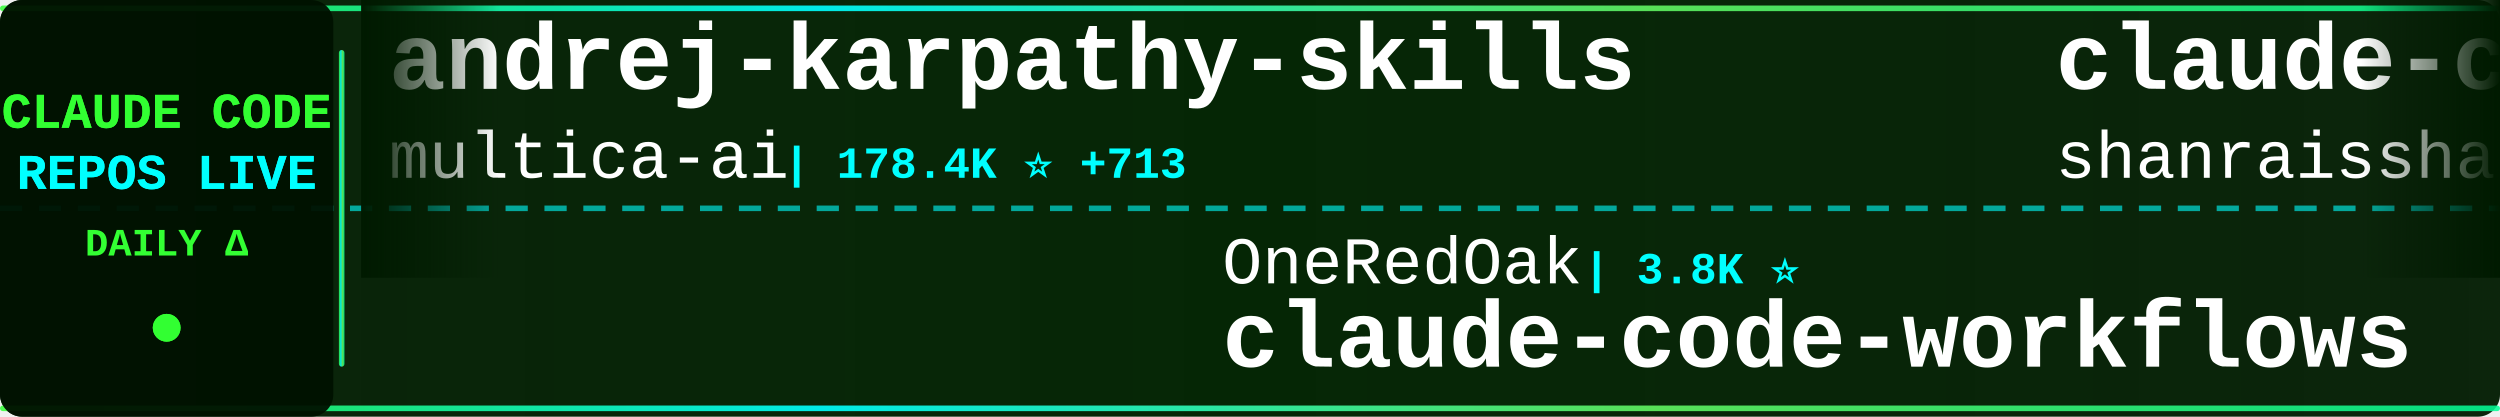
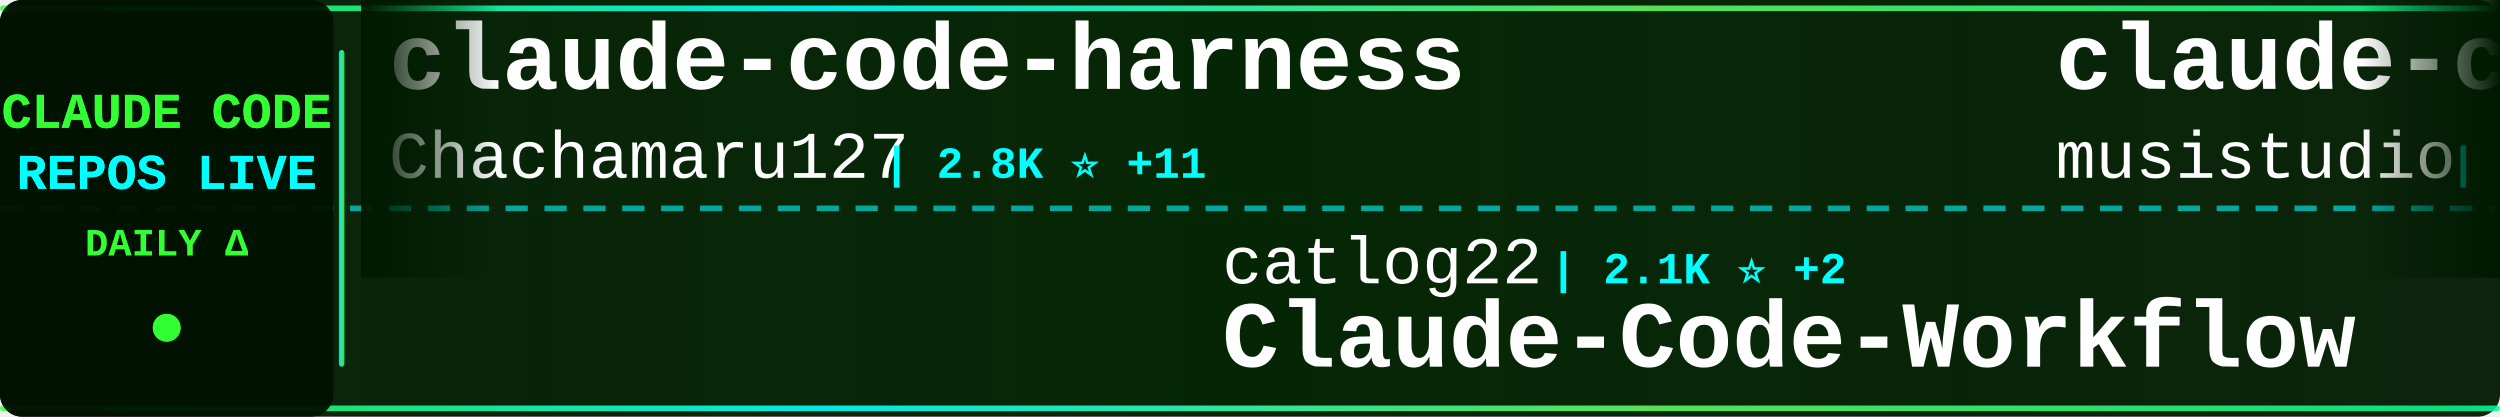
<svg xmlns="http://www.w3.org/2000/svg" width="900" height="150">
  <defs>
    <linearGradient id="tickerBg" x1="0%" y1="0%" x2="100%" y2="0%">
      <stop offset="0%" style="stop-color:#001a00;stop-opacity:0.95" />
      <stop offset="50%" style="stop-color:#002200;stop-opacity:0.98" />
      <stop offset="100%" style="stop-color:#001a00;stop-opacity:0.95" />
    </linearGradient>
    <linearGradient id="borderGrad" x1="0%" y1="0%" x2="100%" y2="0%">
      <stop offset="0%" style="stop-color:#33ff33;stop-opacity:0.85">
        <animate attributeName="stop-opacity" values="0.85;1;0.85" dur="2s" repeatCount="indefinite" />
      </stop>
      <stop offset="33%" style="stop-color:#00ffff;stop-opacity:0.9">
        <animate attributeName="stop-opacity" values="0.9;1;0.9" dur="2.2s" repeatCount="indefinite" />
      </stop>
      <stop offset="66%" style="stop-color:#66ff66;stop-opacity:0.85">
        <animate attributeName="stop-opacity" values="0.85;1;0.85" dur="1.8s" repeatCount="indefinite" />
      </stop>
      <stop offset="100%" style="stop-color:#00ff99;stop-opacity:0.85">
        <animate attributeName="stop-opacity" values="0.85;1;0.85" dur="2s" repeatCount="indefinite" />
      </stop>
    </linearGradient>
    <filter id="textGlow">
      <feGaussianBlur stdDeviation="0.1" result="coloredBlur" />
      <feMerge>
        <feMergeNode in="coloredBlur" />
        <feMergeNode in="SourceGraphic" />
      </feMerge>
    </filter>
    <filter id="metricGlow">
      <feGaussianBlur stdDeviation="0.2" result="coloredBlur" />
      <feMerge>
        <feMergeNode in="coloredBlur" />
        <feMergeNode in="SourceGraphic" />
      </feMerge>
    </filter>
    <linearGradient id="leftFade" x1="0%" y1="0%" x2="100%" y2="0%">
      <stop offset="0%" style="stop-color:#001a00;stop-opacity:1" />
      <stop offset="100%" style="stop-color:#001a00;stop-opacity:0" />
    </linearGradient>
    <linearGradient id="rightFade" x1="0%" y1="0%" x2="100%" y2="0%">
      <stop offset="0%" style="stop-color:#001a00;stop-opacity:0" />
      <stop offset="100%" style="stop-color:#001a00;stop-opacity:1" />
    </linearGradient>
  </defs>
  <rect width="900" height="150" fill="url(#tickerBg)" rx="8" />
  <rect x="0" y="2" width="900" height="2" fill="url(#borderGrad)" rx="1" />
  <rect x="0" y="146" width="900" height="2" fill="url(#borderGrad)" rx="1" />
  <line x1="0" y1="75" x2="900" y2="75" stroke="#00ffff" stroke-width="2" stroke-dasharray="8 6" opacity="0.6" />
  <rect x="0" y="0" width="120" height="150" fill="#001100" opacity="0.95" rx="8" />
  <text x="60" y="46" font-family="'Courier New', monospace" font-size="18" font-weight="bold" fill="#33ff33" text-anchor="middle" filter="url(#textGlow)">
    CLAUDE CODE
  </text>
  <text x="60" y="68" font-family="'Courier New', monospace" font-size="18" font-weight="bold" fill="#00ffff" text-anchor="middle" filter="url(#textGlow)">
    REPOS LIVE
  </text>
  <text x="60" y="92" font-family="'Courier New', monospace" font-size="14" font-weight="bold" fill="#33ff33" text-anchor="middle">
    DAILY Δ
  </text>
  <circle cx="60" cy="118" r="5" fill="#33ff33" filter="url(#metricGlow)">
    <animate attributeName="r" values="4;6;4" dur="1.5s" repeatCount="indefinite" />
    <animate attributeName="opacity" values="0.6;1;0.6" dur="1.5s" repeatCount="indefinite" />
  </circle>
  <rect x="122" y="18" width="2" height="114" fill="url(#borderGrad)" rx="1" />
  <clipPath id="tickerClip">
    <rect x="130" y="0" width="770" height="150" />
  </clipPath>
  <g clip-path="url(#tickerClip)">
    <g id="tickerItems">
      <animateTransform attributeName="transform" attributeType="XML" type="translate" from="0 0" to="-3000 0" dur="54s" repeatCount="indefinite" />
      <g transform="translate(0, 0)">
-         <text x="140" y="32" font-family="'Courier New', monospace" font-size="34" font-weight="bold" fill="#ffffff">andrej-karpathy-skills</text>
-         <text x="140" y="64" font-family="'Courier New', monospace" font-size="24" font-weight="normal" fill="#ffffff" opacity="1.0">multica-ai</text>
-         <text x="282" y="64" font-family="'Courier New', monospace" font-size="16" font-weight="bold" fill="#00ffff"> | 178.4K ⭐ +713</text>
+         <text x="140" y="32" font-family="'Courier New', monospace" font-size="34" font-weight="bold" fill="#ffffff">claude-code-harness</text>
+         <text x="140" y="64" font-family="'Courier New', monospace" font-size="24" font-weight="normal" fill="#ffffff" opacity="1.0">Chachamaru127</text>
+         <text x="318" y="64" font-family="'Courier New', monospace" font-size="16" font-weight="bold" fill="#00ffff"> | 2.8K ⭐ +11</text>
      </g>
      <g transform="translate(300, 0)">
-         <text x="140" y="102" font-family="'Courier New', monospace" font-size="24" font-weight="normal" fill="#ffffff" opacity="1.0">OneRedOak</text>
-         <text x="270" y="102" font-family="'Courier New', monospace" font-size="16" font-weight="bold" fill="#00ffff"> | 3.8K ⭐</text>
-         <text x="140" y="132" font-family="'Courier New', monospace" font-size="34" font-weight="bold" fill="#ffffff">claude-code-workflows</text>
+         <text x="140" y="102" font-family="'Courier New', monospace" font-size="24" font-weight="normal" fill="#ffffff" opacity="1.0">catlog22</text>
+         <text x="258" y="102" font-family="'Courier New', monospace" font-size="16" font-weight="bold" fill="#00ffff"> | 2.1K ⭐ +2</text>
+         <text x="140" y="132" font-family="'Courier New', monospace" font-size="34" font-weight="bold" fill="#ffffff">Claude-Code-Workflow</text>
      </g>
      <g transform="translate(600, 0)">
-         <text x="140" y="32" font-family="'Courier New', monospace" font-size="34" font-weight="bold" fill="#ffffff">claude-code-best-practic...</text>
-         <text x="140" y="64" font-family="'Courier New', monospace" font-size="24" font-weight="normal" fill="#ffffff" opacity="1.0">shanraisshan</text>
-         <text x="306" y="64" font-family="'Courier New', monospace" font-size="16" font-weight="bold" fill="#00ffff"> | 58.3K ⭐ +136</text>
+         <text x="140" y="32" font-family="'Courier New', monospace" font-size="34" font-weight="bold" fill="#ffffff">claude-code-router</text>
+         <text x="140" y="64" font-family="'Courier New', monospace" font-size="24" font-weight="normal" fill="#ffffff" opacity="1.0">musistudio</text>
+         <text x="282" y="64" font-family="'Courier New', monospace" font-size="16" font-weight="bold" fill="#00ffff"> | 35.1K ⭐ +43</text>
      </g>
      <g transform="translate(900, 0)">
-         <text x="140" y="102" font-family="'Courier New', monospace" font-size="24" font-weight="normal" fill="#ffffff" opacity="1.0">zebbern</text>
-         <text x="246" y="102" font-family="'Courier New', monospace" font-size="16" font-weight="bold" fill="#00ffff"> | 4.3K ⭐ +6</text>
-         <text x="140" y="132" font-family="'Courier New', monospace" font-size="34" font-weight="bold" fill="#ffffff">claude-code-guide</text>
+         <text x="140" y="102" font-family="'Courier New', monospace" font-size="24" font-weight="normal" fill="#ffffff" opacity="1.0">anthropics</text>
+         <text x="282" y="102" font-family="'Courier New', monospace" font-size="16" font-weight="bold" fill="#00ffff"> | 152.6K ⭐ +351</text>
+         <text x="140" y="132" font-family="'Courier New', monospace" font-size="34" font-weight="bold" fill="#ffffff">skills</text>
      </g>
      <g transform="translate(1200, 0)">
-         <text x="140" y="32" font-family="'Courier New', monospace" font-size="34" font-weight="bold" fill="#ffffff">claude-code-ultimate-gui...</text>
-         <text x="140" y="64" font-family="'Courier New', monospace" font-size="24" font-weight="normal" fill="#ffffff" opacity="1.0">FlorianBruniaux</text>
-         <text x="342" y="64" font-family="'Courier New', monospace" font-size="16" font-weight="bold" fill="#00ffff"> | 5.1K ⭐ +16</text>
+         <text x="140" y="32" font-family="'Courier New', monospace" font-size="34" font-weight="bold" fill="#ffffff">claude-code-tudou</text>
+         <text x="140" y="64" font-family="'Courier New', monospace" font-size="24" font-weight="normal" fill="#ffffff" opacity="1.0">AICoderTudou</text>
+         <text x="306" y="64" font-family="'Courier New', monospace" font-size="16" font-weight="bold" fill="#00ffff"> | 500 ⭐</text>
      </g>
      <g transform="translate(1500, 0)">
-         <text x="140" y="102" font-family="'Courier New', monospace" font-size="24" font-weight="normal" fill="#ffffff" opacity="1.0">JrCx7scC</text>
-         <text x="258" y="102" font-family="'Courier New', monospace" font-size="16" font-weight="bold" fill="#00ffff"> | 370 ⭐</text>
-         <text x="140" y="132" font-family="'Courier New', monospace" font-size="34" font-weight="bold" fill="#ffffff">claude-code-source</text>
+         <text x="140" y="102" font-family="'Courier New', monospace" font-size="24" font-weight="normal" fill="#ffffff" opacity="1.0">huangserva</text>
+         <text x="282" y="102" font-family="'Courier New', monospace" font-size="16" font-weight="bold" fill="#00ffff"> | 606 ⭐ +2</text>
+         <text x="140" y="132" font-family="'Courier New', monospace" font-size="34" font-weight="bold" fill="#ffffff">claude-code-cli</text>
      </g>
      <g transform="translate(1800, 0)">
-         <text x="140" y="32" font-family="'Courier New', monospace" font-size="34" font-weight="bold" fill="#ffffff">claude-code-plugins-plus...</text>
-         <text x="140" y="64" font-family="'Courier New', monospace" font-size="24" font-weight="normal" fill="#ffffff" opacity="1.0">jeremylongshore</text>
-         <text x="342" y="64" font-family="'Courier New', monospace" font-size="16" font-weight="bold" fill="#00ffff"> | 2.4K ⭐ +2</text>
+         <text x="140" y="32" font-family="'Courier New', monospace" font-size="34" font-weight="bold" fill="#ffffff">claude-code-workflows</text>
+         <text x="140" y="64" font-family="'Courier New', monospace" font-size="24" font-weight="normal" fill="#ffffff" opacity="1.0">OneRedOak</text>
+         <text x="270" y="64" font-family="'Courier New', monospace" font-size="16" font-weight="bold" fill="#00ffff"> | 3.8K ⭐</text>
      </g>
      <g transform="translate(2100, 0)">
-         <text x="140" y="102" font-family="'Courier New', monospace" font-size="24" font-weight="normal" fill="#ffffff" opacity="1.0">oboard</text>
-         <text x="234" y="102" font-family="'Courier New', monospace" font-size="16" font-weight="bold" fill="#00ffff"> | 3.2K ⭐ +1</text>
-         <text x="140" y="132" font-family="'Courier New', monospace" font-size="34" font-weight="bold" fill="#ffffff">claude-code-rev</text>
+         <text x="140" y="102" font-family="'Courier New', monospace" font-size="24" font-weight="normal" fill="#ffffff" opacity="1.0">chauncygu</text>
+         <text x="270" y="102" font-family="'Courier New', monospace" font-size="16" font-weight="bold" fill="#00ffff"> | 2.6K ⭐ +5</text>
+         <text x="140" y="132" font-family="'Courier New', monospace" font-size="34" font-weight="bold" fill="#ffffff">collection-claude-code-s...</text>
      </g>
      <g transform="translate(2400, 0)">
-         <text x="140" y="32" font-family="'Courier New', monospace" font-size="34" font-weight="bold" fill="#ffffff">claude-code-telegram</text>
-         <text x="140" y="64" font-family="'Courier New', monospace" font-size="24" font-weight="normal" fill="#ffffff" opacity="1.0">RichardAtCT</text>
-         <text x="294" y="64" font-family="'Courier New', monospace" font-size="16" font-weight="bold" fill="#00ffff"> | 2.7K ⭐ +4</text>
+         <text x="140" y="32" font-family="'Courier New', monospace" font-size="34" font-weight="bold" fill="#ffffff">claude-code-templates</text>
+         <text x="140" y="64" font-family="'Courier New', monospace" font-size="24" font-weight="normal" fill="#ffffff" opacity="1.0">davila7</text>
+         <text x="246" y="64" font-family="'Courier New', monospace" font-size="16" font-weight="bold" fill="#00ffff"> | 28.2K ⭐ +25</text>
      </g>
      <g transform="translate(2700, 0)">
-         <text x="140" y="102" font-family="'Courier New', monospace" font-size="24" font-weight="normal" fill="#ffffff" opacity="1.0">repowise-dev</text>
-         <text x="306" y="102" font-family="'Courier New', monospace" font-size="16" font-weight="bold" fill="#00ffff"> | 1.1K ⭐ +3</text>
-         <text x="140" y="132" font-family="'Courier New', monospace" font-size="34" font-weight="bold" fill="#ffffff">claude-code-prompts</text>
+         <text x="140" y="102" font-family="'Courier New', monospace" font-size="24" font-weight="normal" fill="#ffffff" opacity="1.0">lorryjovens-hub</text>
+         <text x="342" y="102" font-family="'Courier New', monospace" font-size="16" font-weight="bold" fill="#00ffff"> | 1.6K ⭐ +2</text>
+         <text x="140" y="132" font-family="'Courier New', monospace" font-size="34" font-weight="bold" fill="#ffffff">claude-code-rust</text>
      </g>
      <g transform="translate(3000, 0)">
-         <text x="140" y="32" font-family="'Courier New', monospace" font-size="34" font-weight="bold" fill="#ffffff">andrej-karpathy-skills</text>
-         <text x="140" y="64" font-family="'Courier New', monospace" font-size="24" font-weight="normal" fill="#ffffff" opacity="1.0">multica-ai</text>
-         <text x="282" y="64" font-family="'Courier New', monospace" font-size="16" font-weight="bold" fill="#00ffff"> | 178.4K ⭐ +713</text>
+         <text x="140" y="32" font-family="'Courier New', monospace" font-size="34" font-weight="bold" fill="#ffffff">claude-code-harness</text>
+         <text x="140" y="64" font-family="'Courier New', monospace" font-size="24" font-weight="normal" fill="#ffffff" opacity="1.0">Chachamaru127</text>
+         <text x="318" y="64" font-family="'Courier New', monospace" font-size="16" font-weight="bold" fill="#00ffff"> | 2.8K ⭐ +11</text>
      </g>
      <g transform="translate(3300, 0)">
-         <text x="140" y="102" font-family="'Courier New', monospace" font-size="24" font-weight="normal" fill="#ffffff" opacity="1.0">OneRedOak</text>
-         <text x="270" y="102" font-family="'Courier New', monospace" font-size="16" font-weight="bold" fill="#00ffff"> | 3.8K ⭐</text>
-         <text x="140" y="132" font-family="'Courier New', monospace" font-size="34" font-weight="bold" fill="#ffffff">claude-code-workflows</text>
+         <text x="140" y="102" font-family="'Courier New', monospace" font-size="24" font-weight="normal" fill="#ffffff" opacity="1.0">catlog22</text>
+         <text x="258" y="102" font-family="'Courier New', monospace" font-size="16" font-weight="bold" fill="#00ffff"> | 2.1K ⭐ +2</text>
+         <text x="140" y="132" font-family="'Courier New', monospace" font-size="34" font-weight="bold" fill="#ffffff">Claude-Code-Workflow</text>
      </g>
      <g transform="translate(3600, 0)">
-         <text x="140" y="32" font-family="'Courier New', monospace" font-size="34" font-weight="bold" fill="#ffffff">claude-code-best-practic...</text>
-         <text x="140" y="64" font-family="'Courier New', monospace" font-size="24" font-weight="normal" fill="#ffffff" opacity="1.0">shanraisshan</text>
-         <text x="306" y="64" font-family="'Courier New', monospace" font-size="16" font-weight="bold" fill="#00ffff"> | 58.3K ⭐ +136</text>
+         <text x="140" y="32" font-family="'Courier New', monospace" font-size="34" font-weight="bold" fill="#ffffff">claude-code-router</text>
+         <text x="140" y="64" font-family="'Courier New', monospace" font-size="24" font-weight="normal" fill="#ffffff" opacity="1.0">musistudio</text>
+         <text x="282" y="64" font-family="'Courier New', monospace" font-size="16" font-weight="bold" fill="#00ffff"> | 35.1K ⭐ +43</text>
      </g>
      <g transform="translate(3900, 0)">
-         <text x="140" y="102" font-family="'Courier New', monospace" font-size="24" font-weight="normal" fill="#ffffff" opacity="1.0">zebbern</text>
-         <text x="246" y="102" font-family="'Courier New', monospace" font-size="16" font-weight="bold" fill="#00ffff"> | 4.3K ⭐ +6</text>
-         <text x="140" y="132" font-family="'Courier New', monospace" font-size="34" font-weight="bold" fill="#ffffff">claude-code-guide</text>
+         <text x="140" y="102" font-family="'Courier New', monospace" font-size="24" font-weight="normal" fill="#ffffff" opacity="1.0">anthropics</text>
+         <text x="282" y="102" font-family="'Courier New', monospace" font-size="16" font-weight="bold" fill="#00ffff"> | 152.6K ⭐ +351</text>
+         <text x="140" y="132" font-family="'Courier New', monospace" font-size="34" font-weight="bold" fill="#ffffff">skills</text>
      </g>
    </g>
  </g>
  <rect x="130" y="0" width="50" height="100" fill="url(#leftFade)" />
  <rect x="850" y="0" width="50" height="100" fill="url(#rightFade)" />
</svg>
